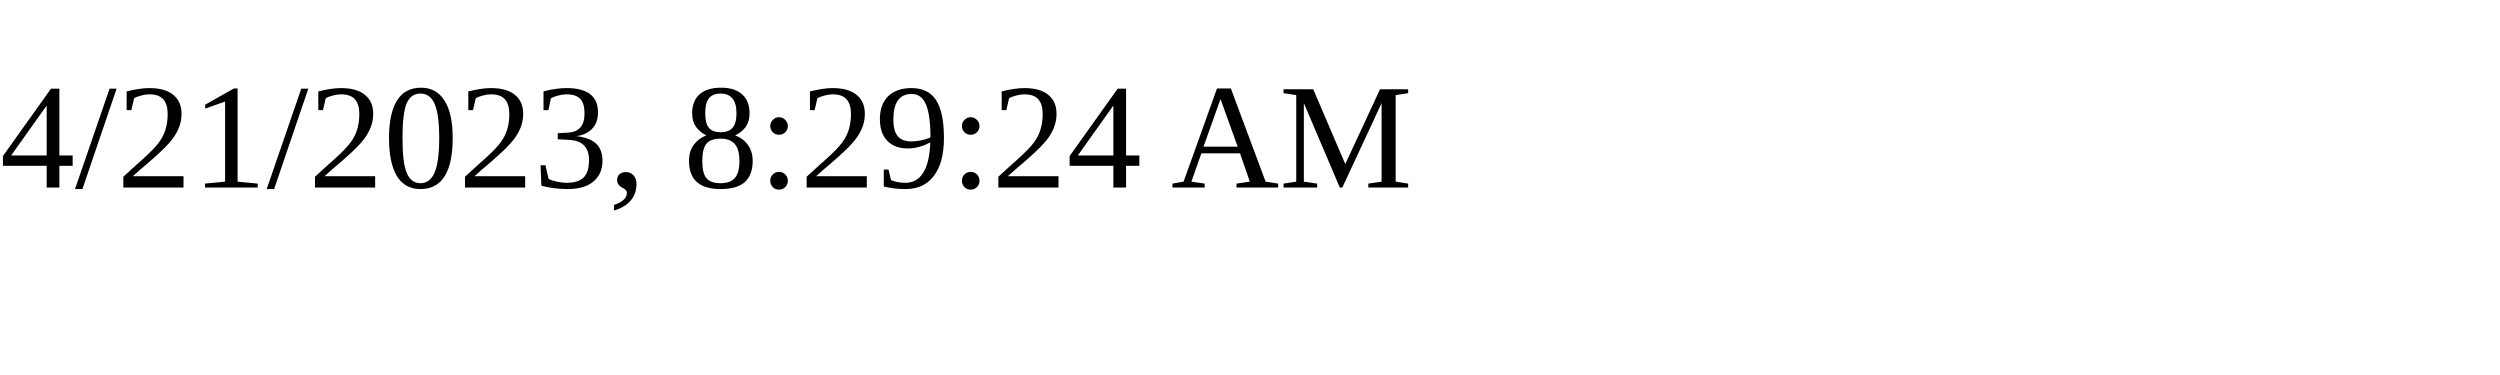
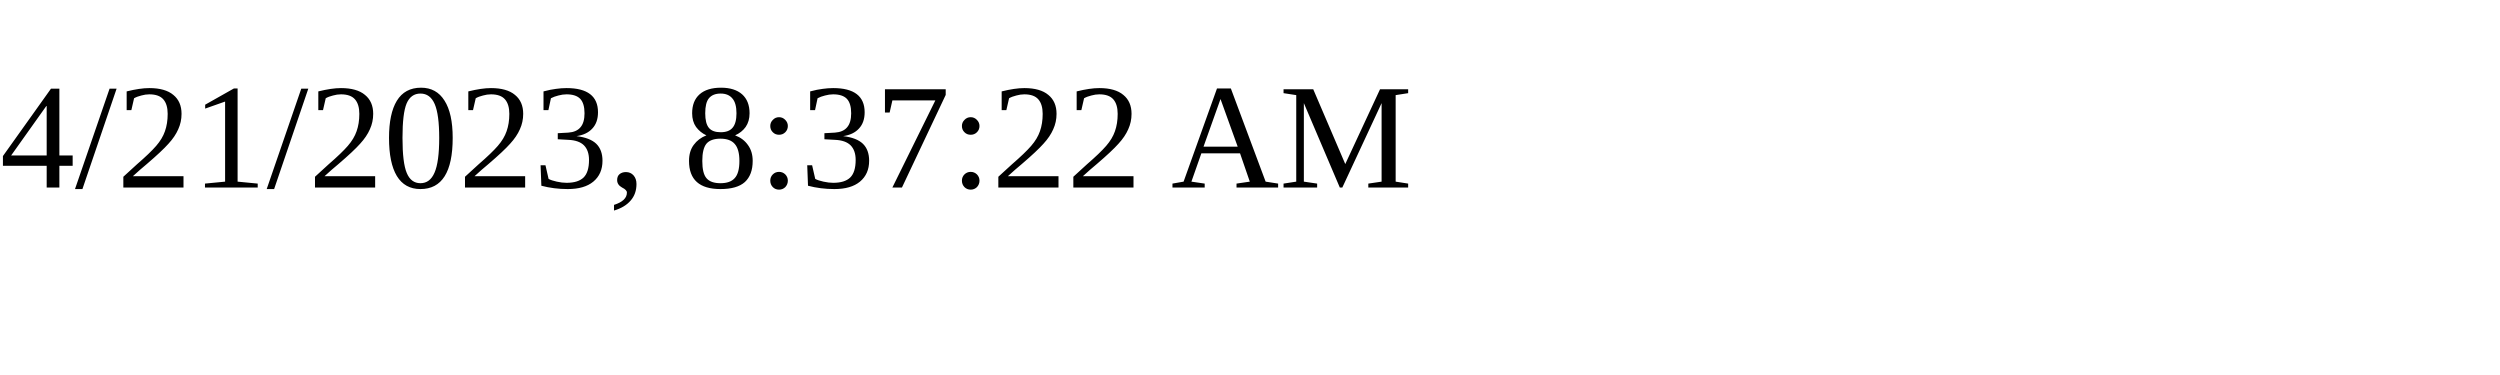
<svg xmlns="http://www.w3.org/2000/svg" height="30" width="200">
-   <text x="0" y="15">4/21/2023, 8:29:24 AM</text>
+   <text x="0" y="15">4/21/2023, 8:37:22 AM</text>
</svg>
